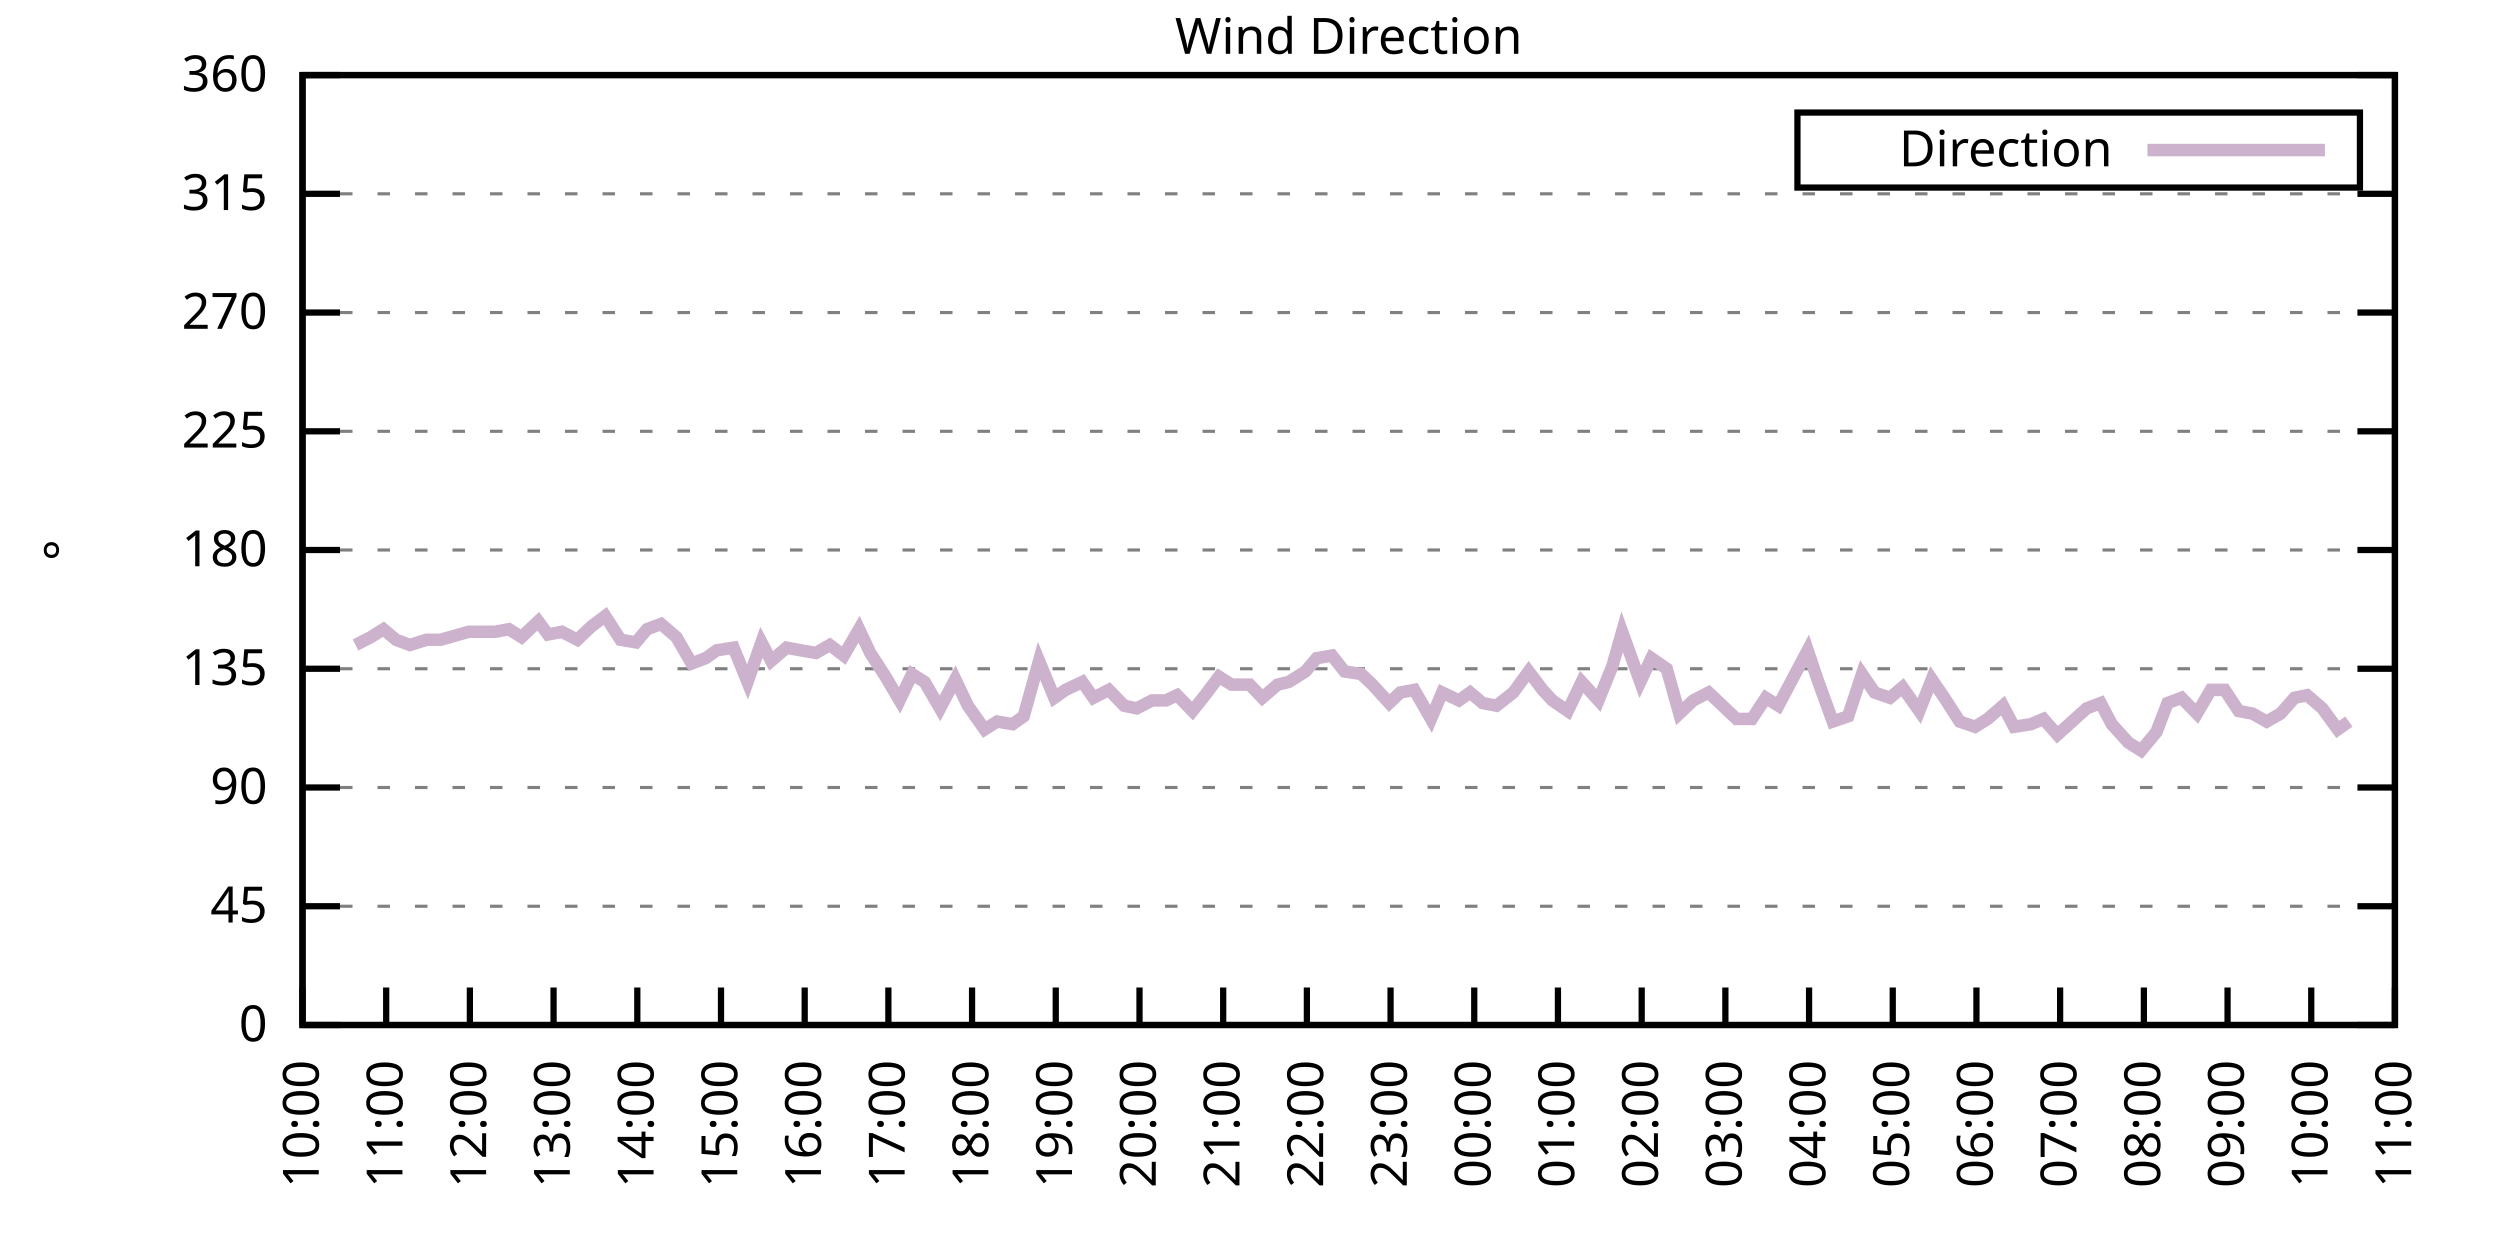
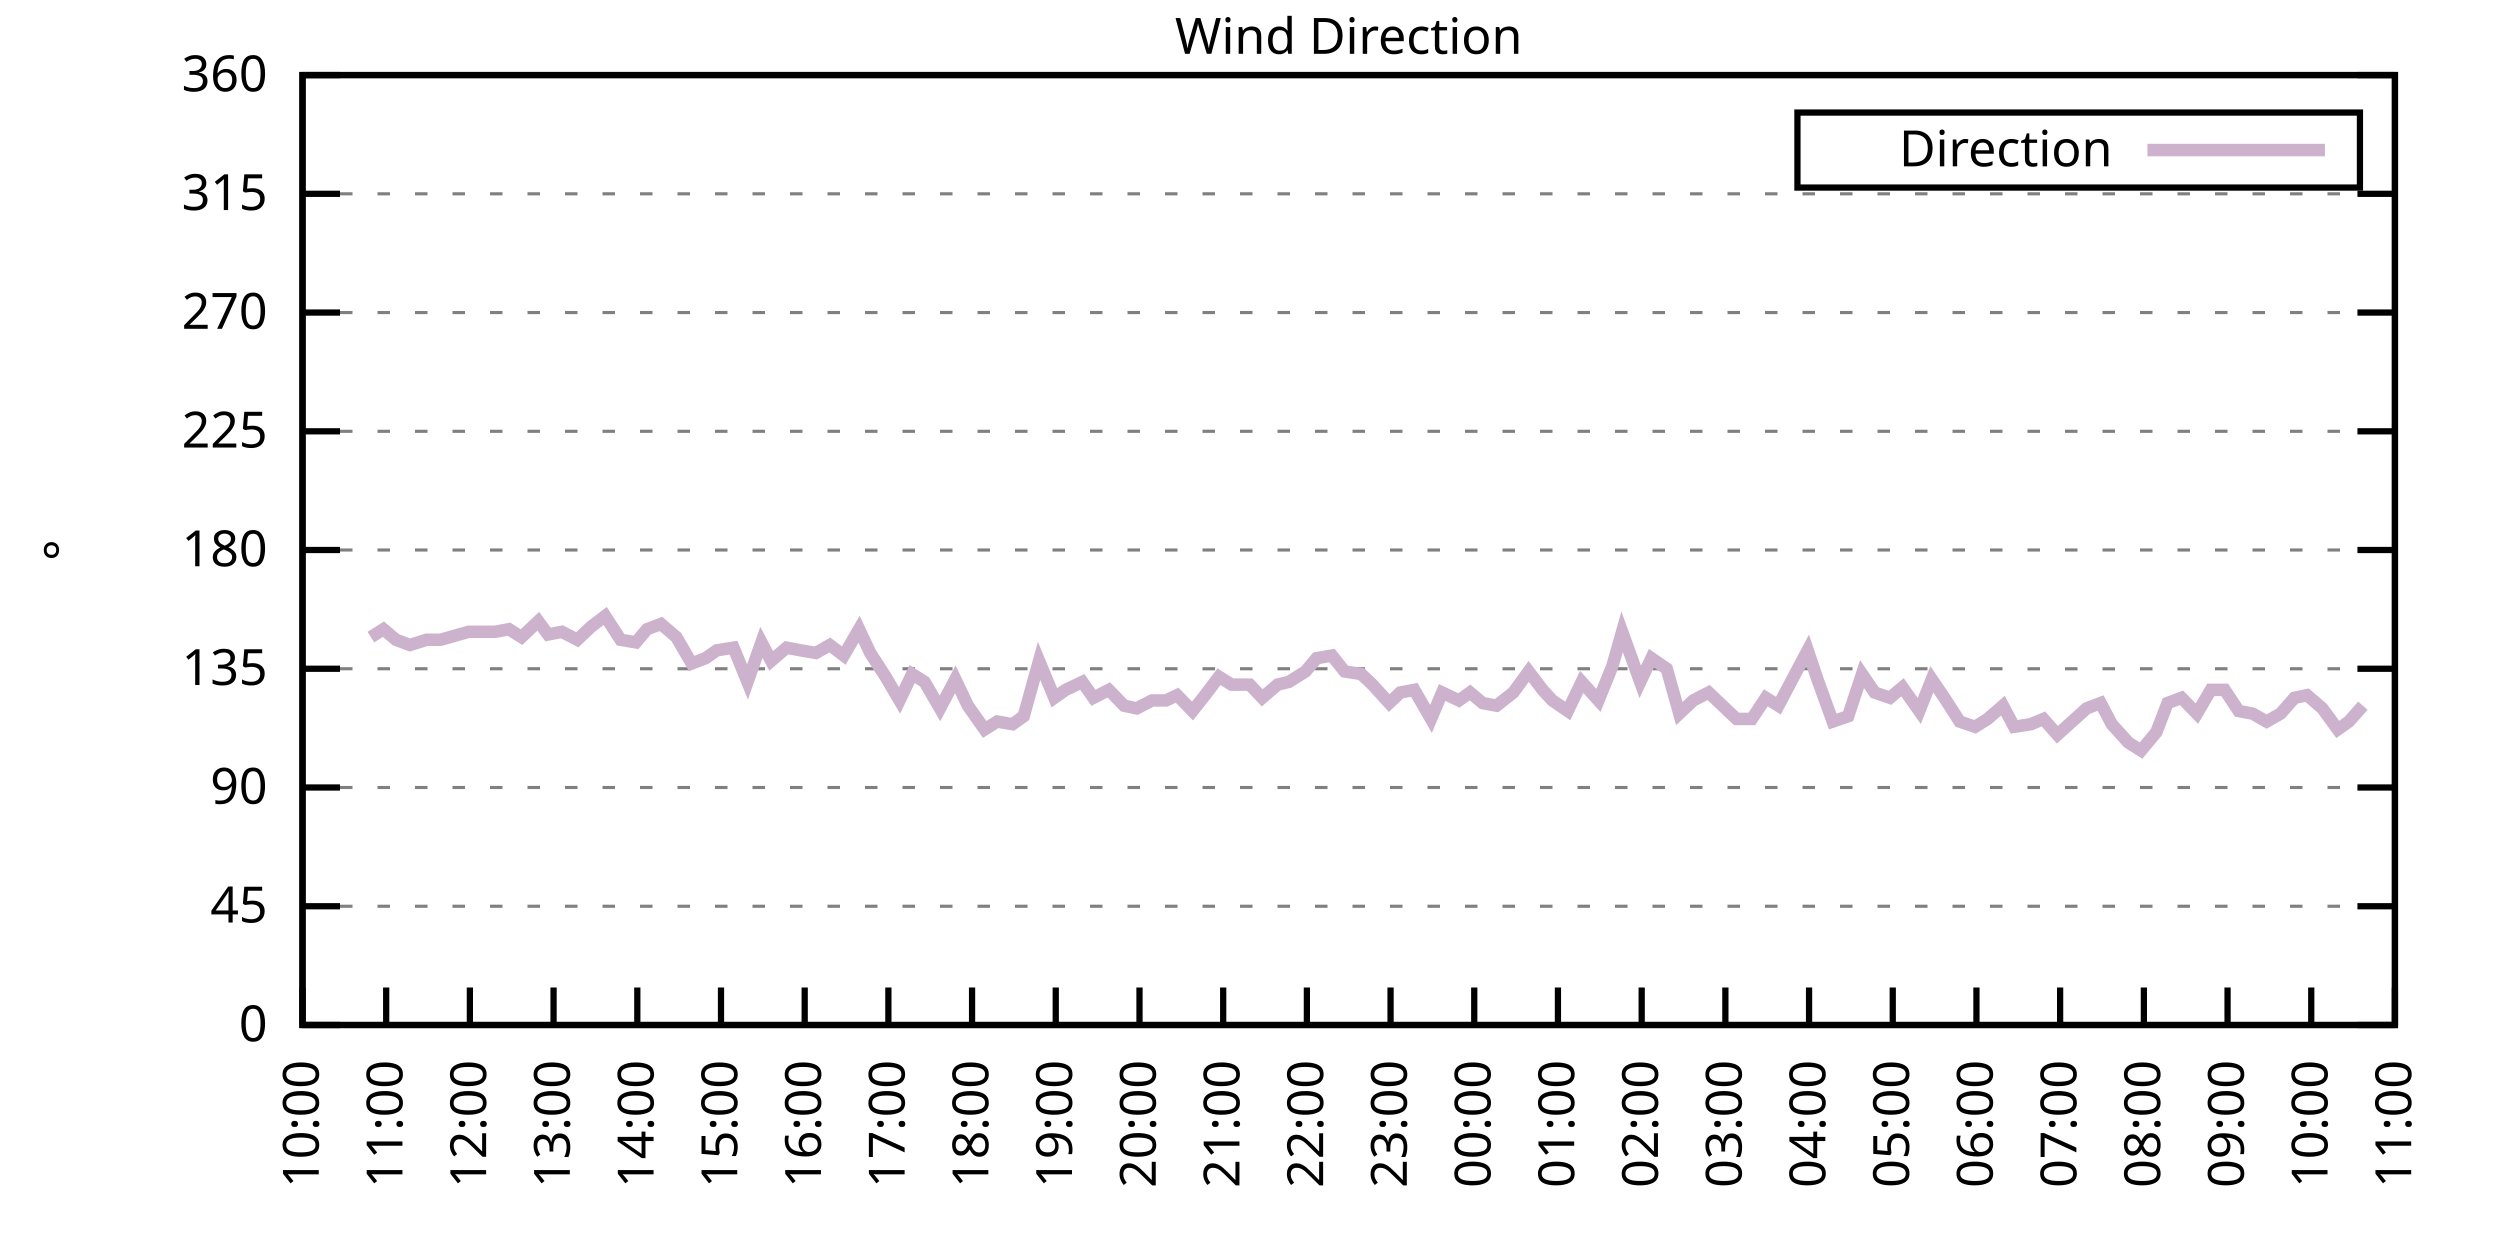
<svg xmlns="http://www.w3.org/2000/svg" xmlns:xlink="http://www.w3.org/1999/xlink" width="400" height="200" viewBox="0 0 400 200">
  <g id="gnuplot_canvas">
    <rect x="0" y="0" width="400" height="200" fill="none" />
    <defs>
      <circle id="gpDot" r="0.5" stroke-width="0.5" stroke="currentColor" />
      <path id="gpPt0" stroke-width="0.333" stroke="currentColor" d="M-1,0 h2 M0,-1 v2" />
      <path id="gpPt1" stroke-width="0.333" stroke="currentColor" d="M-1,-1 L1,1 M1,-1 L-1,1" />
      <path id="gpPt2" stroke-width="0.333" stroke="currentColor" d="M-1,0 L1,0 M0,-1 L0,1 M-1,-1 L1,1 M-1,1 L1,-1" />
      <rect id="gpPt3" stroke-width="0.333" stroke="currentColor" x="-1" y="-1" width="2" height="2" />
      <rect id="gpPt4" stroke-width="0.333" stroke="currentColor" fill="currentColor" x="-1" y="-1" width="2" height="2" />
      <circle id="gpPt5" stroke-width="0.333" stroke="currentColor" cx="0" cy="0" r="1" />
      <use xlink:href="#gpPt5" id="gpPt6" fill="currentColor" stroke="none" />
      <path id="gpPt7" stroke-width="0.333" stroke="currentColor" d="M0,-1.33 L-1.33,0.67 L1.33,0.67 z" />
      <use xlink:href="#gpPt7" id="gpPt8" fill="currentColor" stroke="none" />
      <use xlink:href="#gpPt7" id="gpPt9" stroke="currentColor" transform="rotate(180)" />
      <use xlink:href="#gpPt9" id="gpPt10" fill="currentColor" stroke="none" />
      <use xlink:href="#gpPt3" id="gpPt11" stroke="currentColor" transform="rotate(45)" />
      <use xlink:href="#gpPt11" id="gpPt12" fill="currentColor" stroke="none" />
      <path id="gpPt13" stroke-width="0.333" stroke="currentColor" d="M0,1.330 L1.265,0.411 L0.782,-1.067 L-0.782,-1.076 L-1.265,0.411 z" />
      <use xlink:href="#gpPt13" id="gpPt14" fill="currentColor" stroke="none" />
      <filter id="textbox" filterUnits="objectBoundingBox" x="0" y="0" height="1" width="1">
        <feFlood flood-color="white" flood-opacity="1" result="bgnd" />
        <feComposite in="SourceGraphic" in2="bgnd" operator="atop" />
      </filter>
      <filter id="greybox" filterUnits="objectBoundingBox" x="0" y="0" height="1" width="1">
        <feFlood flood-color="lightgrey" flood-opacity="1" result="grey" />
        <feComposite in="SourceGraphic" in2="grey" operator="atop" />
      </filter>
    </defs>
    <g fill="none" color="white" stroke="currentColor" stroke-width="1.00" stroke-linecap="butt" stroke-linejoin="miter">
</g>
    <g fill="none" color="black" stroke="currentColor" stroke-width="1.00" stroke-linecap="butt" stroke-linejoin="miter">
      <g stroke="none" shape-rendering="crispEdges">
        <polygon fill="rgb(255, 255, 255)" points="48.40,164.00 383.18,164.00 383.18,12.02 48.40,12.02 " />
      </g>
    </g>
    <g fill="none" color="black" stroke="currentColor" stroke-width="1.00" stroke-linecap="butt" stroke-linejoin="miter">
</g>
    <g fill="none" color="black" stroke="black" stroke-width="0.50" stroke-linecap="butt" stroke-linejoin="miter">
</g>
    <g fill="none" color="gray" stroke="currentColor" stroke-width="0.50" stroke-linecap="butt" stroke-linejoin="miter">
      <path stroke="gray" stroke-dasharray="2,4" class="gridline" d="M48.40,164.00 L383.19,164.00  " />
    </g>
    <g fill="none" color="gray" stroke="gray" stroke-width="1.00" stroke-linecap="butt" stroke-linejoin="miter">
</g>
    <g fill="none" color="black" stroke="currentColor" stroke-width="1.00" stroke-linecap="butt" stroke-linejoin="miter">
      <path stroke="black" d="M48.40,164.00 L54.40,164.00 M383.19,164.00 L377.19,164.00  " />
      <g transform="translate(42.80,166.60)" stroke="none" fill="black" font-family="Sans" font-size="8.00" text-anchor="end">
        <text>
          <tspan font-family="Sans"> 0</tspan>
        </text>
      </g>
    </g>
    <g fill="none" color="black" stroke="currentColor" stroke-width="1.00" stroke-linecap="butt" stroke-linejoin="miter">
</g>
    <g fill="none" color="black" stroke="black" stroke-width="0.50" stroke-linecap="butt" stroke-linejoin="miter">
</g>
    <g fill="none" color="gray" stroke="currentColor" stroke-width="0.50" stroke-linecap="butt" stroke-linejoin="miter">
      <path stroke="gray" stroke-dasharray="2,4" class="gridline" d="M48.40,145.00 L383.19,145.00  " />
    </g>
    <g fill="none" color="gray" stroke="gray" stroke-width="1.00" stroke-linecap="butt" stroke-linejoin="miter">
</g>
    <g fill="none" color="black" stroke="currentColor" stroke-width="1.00" stroke-linecap="butt" stroke-linejoin="miter">
      <path stroke="black" d="M48.40,145.00 L54.40,145.00 M383.19,145.00 L377.19,145.00  " />
      <g transform="translate(42.80,147.60)" stroke="none" fill="black" font-family="Sans" font-size="8.00" text-anchor="end">
        <text>
          <tspan font-family="Sans"> 45</tspan>
        </text>
      </g>
    </g>
    <g fill="none" color="black" stroke="currentColor" stroke-width="1.00" stroke-linecap="butt" stroke-linejoin="miter">
</g>
    <g fill="none" color="black" stroke="black" stroke-width="0.50" stroke-linecap="butt" stroke-linejoin="miter">
</g>
    <g fill="none" color="gray" stroke="currentColor" stroke-width="0.50" stroke-linecap="butt" stroke-linejoin="miter">
      <path stroke="gray" stroke-dasharray="2,4" class="gridline" d="M48.40,126.00 L383.19,126.00  " />
    </g>
    <g fill="none" color="gray" stroke="gray" stroke-width="1.00" stroke-linecap="butt" stroke-linejoin="miter">
</g>
    <g fill="none" color="black" stroke="currentColor" stroke-width="1.00" stroke-linecap="butt" stroke-linejoin="miter">
      <path stroke="black" d="M48.40,126.00 L54.40,126.00 M383.19,126.00 L377.19,126.00  " />
      <g transform="translate(42.80,128.60)" stroke="none" fill="black" font-family="Sans" font-size="8.00" text-anchor="end">
        <text>
          <tspan font-family="Sans"> 90</tspan>
        </text>
      </g>
    </g>
    <g fill="none" color="black" stroke="currentColor" stroke-width="1.00" stroke-linecap="butt" stroke-linejoin="miter">
</g>
    <g fill="none" color="black" stroke="black" stroke-width="0.50" stroke-linecap="butt" stroke-linejoin="miter">
</g>
    <g fill="none" color="gray" stroke="currentColor" stroke-width="0.50" stroke-linecap="butt" stroke-linejoin="miter">
      <path stroke="gray" stroke-dasharray="2,4" class="gridline" d="M48.40,107.00 L383.19,107.00  " />
    </g>
    <g fill="none" color="gray" stroke="gray" stroke-width="1.00" stroke-linecap="butt" stroke-linejoin="miter">
</g>
    <g fill="none" color="black" stroke="currentColor" stroke-width="1.00" stroke-linecap="butt" stroke-linejoin="miter">
      <path stroke="black" d="M48.40,107.00 L54.40,107.00 M383.19,107.00 L377.19,107.00  " />
      <g transform="translate(42.80,109.60)" stroke="none" fill="black" font-family="Sans" font-size="8.00" text-anchor="end">
        <text>
          <tspan font-family="Sans"> 135</tspan>
        </text>
      </g>
    </g>
    <g fill="none" color="black" stroke="currentColor" stroke-width="1.00" stroke-linecap="butt" stroke-linejoin="miter">
</g>
    <g fill="none" color="black" stroke="black" stroke-width="0.50" stroke-linecap="butt" stroke-linejoin="miter">
</g>
    <g fill="none" color="gray" stroke="currentColor" stroke-width="0.50" stroke-linecap="butt" stroke-linejoin="miter">
      <path stroke="gray" stroke-dasharray="2,4" class="gridline" d="M48.40,88.00 L383.19,88.00  " />
    </g>
    <g fill="none" color="gray" stroke="gray" stroke-width="1.00" stroke-linecap="butt" stroke-linejoin="miter">
</g>
    <g fill="none" color="black" stroke="currentColor" stroke-width="1.00" stroke-linecap="butt" stroke-linejoin="miter">
      <path stroke="black" d="M48.40,88.00 L54.40,88.00 M383.19,88.00 L377.19,88.00  " />
      <g transform="translate(42.80,90.60)" stroke="none" fill="black" font-family="Sans" font-size="8.00" text-anchor="end">
        <text>
          <tspan font-family="Sans"> 180</tspan>
        </text>
      </g>
    </g>
    <g fill="none" color="black" stroke="currentColor" stroke-width="1.00" stroke-linecap="butt" stroke-linejoin="miter">
</g>
    <g fill="none" color="black" stroke="black" stroke-width="0.50" stroke-linecap="butt" stroke-linejoin="miter">
</g>
    <g fill="none" color="gray" stroke="currentColor" stroke-width="0.50" stroke-linecap="butt" stroke-linejoin="miter">
      <path stroke="gray" stroke-dasharray="2,4" class="gridline" d="M48.40,69.01 L383.19,69.01  " />
    </g>
    <g fill="none" color="gray" stroke="gray" stroke-width="1.00" stroke-linecap="butt" stroke-linejoin="miter">
</g>
    <g fill="none" color="black" stroke="currentColor" stroke-width="1.00" stroke-linecap="butt" stroke-linejoin="miter">
      <path stroke="black" d="M48.40,69.01 L54.40,69.01 M383.19,69.01 L377.19,69.01  " />
      <g transform="translate(42.80,71.61)" stroke="none" fill="black" font-family="Sans" font-size="8.00" text-anchor="end">
        <text>
          <tspan font-family="Sans"> 225</tspan>
        </text>
      </g>
    </g>
    <g fill="none" color="black" stroke="currentColor" stroke-width="1.00" stroke-linecap="butt" stroke-linejoin="miter">
</g>
    <g fill="none" color="black" stroke="black" stroke-width="0.50" stroke-linecap="butt" stroke-linejoin="miter">
</g>
    <g fill="none" color="gray" stroke="currentColor" stroke-width="0.50" stroke-linecap="butt" stroke-linejoin="miter">
      <path stroke="gray" stroke-dasharray="2,4" class="gridline" d="M48.40,50.01 L383.19,50.01  " />
    </g>
    <g fill="none" color="gray" stroke="gray" stroke-width="1.00" stroke-linecap="butt" stroke-linejoin="miter">
</g>
    <g fill="none" color="black" stroke="currentColor" stroke-width="1.00" stroke-linecap="butt" stroke-linejoin="miter">
      <path stroke="black" d="M48.40,50.01 L54.40,50.01 M383.19,50.01 L377.19,50.01  " />
      <g transform="translate(42.80,52.61)" stroke="none" fill="black" font-family="Sans" font-size="8.00" text-anchor="end">
        <text>
          <tspan font-family="Sans"> 270</tspan>
        </text>
      </g>
    </g>
    <g fill="none" color="black" stroke="currentColor" stroke-width="1.00" stroke-linecap="butt" stroke-linejoin="miter">
</g>
    <g fill="none" color="black" stroke="black" stroke-width="0.50" stroke-linecap="butt" stroke-linejoin="miter">
</g>
    <g fill="none" color="gray" stroke="currentColor" stroke-width="0.50" stroke-linecap="butt" stroke-linejoin="miter">
      <path stroke="gray" stroke-dasharray="2,4" class="gridline" d="M48.40,31.01 L383.19,31.01  " />
    </g>
    <g fill="none" color="gray" stroke="gray" stroke-width="1.00" stroke-linecap="butt" stroke-linejoin="miter">
</g>
    <g fill="none" color="black" stroke="currentColor" stroke-width="1.00" stroke-linecap="butt" stroke-linejoin="miter">
      <path stroke="black" d="M48.40,31.01 L54.40,31.01 M383.19,31.01 L377.19,31.01  " />
      <g transform="translate(42.80,33.61)" stroke="none" fill="black" font-family="Sans" font-size="8.00" text-anchor="end">
        <text>
          <tspan font-family="Sans"> 315</tspan>
        </text>
      </g>
    </g>
    <g fill="none" color="black" stroke="currentColor" stroke-width="1.00" stroke-linecap="butt" stroke-linejoin="miter">
</g>
    <g fill="none" color="black" stroke="black" stroke-width="0.50" stroke-linecap="butt" stroke-linejoin="miter">
</g>
    <g fill="none" color="gray" stroke="currentColor" stroke-width="0.50" stroke-linecap="butt" stroke-linejoin="miter">
      <path stroke="gray" stroke-dasharray="2,4" class="gridline" d="M48.40,12.01 L383.19,12.01  " />
    </g>
    <g fill="none" color="gray" stroke="gray" stroke-width="1.00" stroke-linecap="butt" stroke-linejoin="miter">
</g>
    <g fill="none" color="black" stroke="currentColor" stroke-width="1.00" stroke-linecap="butt" stroke-linejoin="miter">
      <path stroke="black" d="M48.40,12.01 L54.40,12.01 M383.19,12.01 L377.19,12.01  " />
      <g transform="translate(42.80,14.61)" stroke="none" fill="black" font-family="Sans" font-size="8.00" text-anchor="end">
        <text>
          <tspan font-family="Sans"> 360</tspan>
        </text>
      </g>
    </g>
    <g fill="none" color="black" stroke="currentColor" stroke-width="1.00" stroke-linecap="butt" stroke-linejoin="miter">
      <path stroke="black" d="M48.40,164.00 L48.40,158.00  " />
      <g transform="translate(51.00,169.60) rotate(270.00)" stroke="none" fill="black" font-family="Sans" font-size="8.00" text-anchor="end">
        <text>
          <tspan font-family="Sans">10:00</tspan>
        </text>
      </g>
    </g>
    <g fill="none" color="black" stroke="currentColor" stroke-width="1.00" stroke-linecap="butt" stroke-linejoin="miter">
      <path stroke="black" d="M61.79,164.00 L61.79,158.00  " />
      <g transform="translate(64.39,169.60) rotate(270.00)" stroke="none" fill="black" font-family="Sans" font-size="8.00" text-anchor="end">
        <text>
          <tspan font-family="Sans">11:00</tspan>
        </text>
      </g>
    </g>
    <g fill="none" color="black" stroke="currentColor" stroke-width="1.00" stroke-linecap="butt" stroke-linejoin="miter">
      <path stroke="black" d="M75.18,164.00 L75.18,158.00  " />
      <g transform="translate(77.78,169.60) rotate(270.00)" stroke="none" fill="black" font-family="Sans" font-size="8.00" text-anchor="end">
        <text>
          <tspan font-family="Sans">12:00</tspan>
        </text>
      </g>
    </g>
    <g fill="none" color="black" stroke="currentColor" stroke-width="1.00" stroke-linecap="butt" stroke-linejoin="miter">
      <path stroke="black" d="M88.57,164.00 L88.57,158.00  " />
      <g transform="translate(91.17,169.60) rotate(270.00)" stroke="none" fill="black" font-family="Sans" font-size="8.00" text-anchor="end">
        <text>
          <tspan font-family="Sans">13:00</tspan>
        </text>
      </g>
    </g>
    <g fill="none" color="black" stroke="currentColor" stroke-width="1.00" stroke-linecap="butt" stroke-linejoin="miter">
      <path stroke="black" d="M101.97,164.00 L101.97,158.00  " />
      <g transform="translate(104.57,169.60) rotate(270.00)" stroke="none" fill="black" font-family="Sans" font-size="8.00" text-anchor="end">
        <text>
          <tspan font-family="Sans">14:00</tspan>
        </text>
      </g>
    </g>
    <g fill="none" color="black" stroke="currentColor" stroke-width="1.00" stroke-linecap="butt" stroke-linejoin="miter">
      <path stroke="black" d="M115.36,164.00 L115.36,158.00  " />
      <g transform="translate(117.96,169.60) rotate(270.00)" stroke="none" fill="black" font-family="Sans" font-size="8.00" text-anchor="end">
        <text>
          <tspan font-family="Sans">15:00</tspan>
        </text>
      </g>
    </g>
    <g fill="none" color="black" stroke="currentColor" stroke-width="1.00" stroke-linecap="butt" stroke-linejoin="miter">
      <path stroke="black" d="M128.75,164.00 L128.75,158.00  " />
      <g transform="translate(131.35,169.60) rotate(270.00)" stroke="none" fill="black" font-family="Sans" font-size="8.00" text-anchor="end">
        <text>
          <tspan font-family="Sans">16:00</tspan>
        </text>
      </g>
    </g>
    <g fill="none" color="black" stroke="currentColor" stroke-width="1.00" stroke-linecap="butt" stroke-linejoin="miter">
      <path stroke="black" d="M142.14,164.00 L142.14,158.00  " />
      <g transform="translate(144.74,169.60) rotate(270.00)" stroke="none" fill="black" font-family="Sans" font-size="8.00" text-anchor="end">
        <text>
          <tspan font-family="Sans">17:00</tspan>
        </text>
      </g>
    </g>
    <g fill="none" color="black" stroke="currentColor" stroke-width="1.00" stroke-linecap="butt" stroke-linejoin="miter">
      <path stroke="black" d="M155.53,164.00 L155.53,158.00  " />
      <g transform="translate(158.13,169.60) rotate(270.00)" stroke="none" fill="black" font-family="Sans" font-size="8.00" text-anchor="end">
        <text>
          <tspan font-family="Sans">18:00</tspan>
        </text>
      </g>
    </g>
    <g fill="none" color="black" stroke="currentColor" stroke-width="1.00" stroke-linecap="butt" stroke-linejoin="miter">
      <path stroke="black" d="M168.92,164.00 L168.92,158.00  " />
      <g transform="translate(171.52,169.60) rotate(270.00)" stroke="none" fill="black" font-family="Sans" font-size="8.00" text-anchor="end">
        <text>
          <tspan font-family="Sans">19:00</tspan>
        </text>
      </g>
    </g>
    <g fill="none" color="black" stroke="currentColor" stroke-width="1.00" stroke-linecap="butt" stroke-linejoin="miter">
      <path stroke="black" d="M182.32,164.00 L182.32,158.00  " />
      <g transform="translate(184.92,169.60) rotate(270.00)" stroke="none" fill="black" font-family="Sans" font-size="8.00" text-anchor="end">
        <text>
          <tspan font-family="Sans">20:00</tspan>
        </text>
      </g>
    </g>
    <g fill="none" color="black" stroke="currentColor" stroke-width="1.00" stroke-linecap="butt" stroke-linejoin="miter">
      <path stroke="black" d="M195.71,164.00 L195.71,158.00  " />
      <g transform="translate(198.31,169.60) rotate(270.00)" stroke="none" fill="black" font-family="Sans" font-size="8.00" text-anchor="end">
        <text>
          <tspan font-family="Sans">21:00</tspan>
        </text>
      </g>
    </g>
    <g fill="none" color="black" stroke="currentColor" stroke-width="1.00" stroke-linecap="butt" stroke-linejoin="miter">
      <path stroke="black" d="M209.10,164.00 L209.10,158.00  " />
      <g transform="translate(211.70,169.60) rotate(270.00)" stroke="none" fill="black" font-family="Sans" font-size="8.00" text-anchor="end">
        <text>
          <tspan font-family="Sans">22:00</tspan>
        </text>
      </g>
    </g>
    <g fill="none" color="black" stroke="currentColor" stroke-width="1.00" stroke-linecap="butt" stroke-linejoin="miter">
      <path stroke="black" d="M222.49,164.00 L222.49,158.00  " />
      <g transform="translate(225.09,169.60) rotate(270.00)" stroke="none" fill="black" font-family="Sans" font-size="8.00" text-anchor="end">
        <text>
          <tspan font-family="Sans">23:00</tspan>
        </text>
      </g>
    </g>
    <g fill="none" color="black" stroke="currentColor" stroke-width="1.00" stroke-linecap="butt" stroke-linejoin="miter">
      <path stroke="black" d="M235.88,164.00 L235.88,158.00  " />
      <g transform="translate(238.48,169.60) rotate(270.00)" stroke="none" fill="black" font-family="Sans" font-size="8.00" text-anchor="end">
        <text>
          <tspan font-family="Sans">00:00</tspan>
        </text>
      </g>
    </g>
    <g fill="none" color="black" stroke="currentColor" stroke-width="1.00" stroke-linecap="butt" stroke-linejoin="miter">
      <path stroke="black" d="M249.27,164.00 L249.27,158.00  " />
      <g transform="translate(251.87,169.60) rotate(270.00)" stroke="none" fill="black" font-family="Sans" font-size="8.00" text-anchor="end">
        <text>
          <tspan font-family="Sans">01:00</tspan>
        </text>
      </g>
    </g>
    <g fill="none" color="black" stroke="currentColor" stroke-width="1.00" stroke-linecap="butt" stroke-linejoin="miter">
      <path stroke="black" d="M262.67,164.00 L262.67,158.00  " />
      <g transform="translate(265.27,169.60) rotate(270.00)" stroke="none" fill="black" font-family="Sans" font-size="8.00" text-anchor="end">
        <text>
          <tspan font-family="Sans">02:00</tspan>
        </text>
      </g>
    </g>
    <g fill="none" color="black" stroke="currentColor" stroke-width="1.00" stroke-linecap="butt" stroke-linejoin="miter">
      <path stroke="black" d="M276.06,164.00 L276.06,158.00  " />
      <g transform="translate(278.66,169.60) rotate(270.00)" stroke="none" fill="black" font-family="Sans" font-size="8.00" text-anchor="end">
        <text>
          <tspan font-family="Sans">03:00</tspan>
        </text>
      </g>
    </g>
    <g fill="none" color="black" stroke="currentColor" stroke-width="1.00" stroke-linecap="butt" stroke-linejoin="miter">
      <path stroke="black" d="M289.45,164.00 L289.45,158.00  " />
      <g transform="translate(292.05,169.60) rotate(270.00)" stroke="none" fill="black" font-family="Sans" font-size="8.00" text-anchor="end">
        <text>
          <tspan font-family="Sans">04:00</tspan>
        </text>
      </g>
    </g>
    <g fill="none" color="black" stroke="currentColor" stroke-width="1.00" stroke-linecap="butt" stroke-linejoin="miter">
      <path stroke="black" d="M302.84,164.00 L302.84,158.00  " />
      <g transform="translate(305.44,169.60) rotate(270.00)" stroke="none" fill="black" font-family="Sans" font-size="8.00" text-anchor="end">
        <text>
          <tspan font-family="Sans">05:00</tspan>
        </text>
      </g>
    </g>
    <g fill="none" color="black" stroke="currentColor" stroke-width="1.00" stroke-linecap="butt" stroke-linejoin="miter">
      <path stroke="black" d="M316.23,164.00 L316.23,158.00  " />
      <g transform="translate(318.83,169.60) rotate(270.00)" stroke="none" fill="black" font-family="Sans" font-size="8.00" text-anchor="end">
        <text>
          <tspan font-family="Sans">06:00</tspan>
        </text>
      </g>
    </g>
    <g fill="none" color="black" stroke="currentColor" stroke-width="1.00" stroke-linecap="butt" stroke-linejoin="miter">
      <path stroke="black" d="M329.62,164.00 L329.62,158.00  " />
      <g transform="translate(332.22,169.60) rotate(270.00)" stroke="none" fill="black" font-family="Sans" font-size="8.00" text-anchor="end">
        <text>
          <tspan font-family="Sans">07:00</tspan>
        </text>
      </g>
    </g>
    <g fill="none" color="black" stroke="currentColor" stroke-width="1.00" stroke-linecap="butt" stroke-linejoin="miter">
      <path stroke="black" d="M343.02,164.00 L343.02,158.00  " />
      <g transform="translate(345.62,169.60) rotate(270.00)" stroke="none" fill="black" font-family="Sans" font-size="8.00" text-anchor="end">
        <text>
          <tspan font-family="Sans">08:00</tspan>
        </text>
      </g>
    </g>
    <g fill="none" color="black" stroke="currentColor" stroke-width="1.00" stroke-linecap="butt" stroke-linejoin="miter">
      <path stroke="black" d="M356.41,164.00 L356.41,158.00  " />
      <g transform="translate(359.01,169.60) rotate(270.00)" stroke="none" fill="black" font-family="Sans" font-size="8.00" text-anchor="end">
        <text>
          <tspan font-family="Sans">09:00</tspan>
        </text>
      </g>
    </g>
    <g fill="none" color="black" stroke="currentColor" stroke-width="1.00" stroke-linecap="butt" stroke-linejoin="miter">
      <path stroke="black" d="M369.80,164.00 L369.80,158.00  " />
      <g transform="translate(372.40,169.60) rotate(270.00)" stroke="none" fill="black" font-family="Sans" font-size="8.00" text-anchor="end">
        <text>
          <tspan font-family="Sans">10:00</tspan>
        </text>
      </g>
    </g>
    <g fill="none" color="black" stroke="currentColor" stroke-width="1.00" stroke-linecap="butt" stroke-linejoin="miter">
      <path stroke="black" d="M383.19,164.00 L383.19,158.00  " />
      <g transform="translate(385.79,169.60) rotate(270.00)" stroke="none" fill="black" font-family="Sans" font-size="8.00" text-anchor="end">
        <text>
          <tspan font-family="Sans">11:00</tspan>
        </text>
      </g>
    </g>
    <g fill="none" color="black" stroke="currentColor" stroke-width="1.00" stroke-linecap="butt" stroke-linejoin="miter">
</g>
    <g fill="none" color="black" stroke="currentColor" stroke-width="1.00" stroke-linecap="butt" stroke-linejoin="miter">
      <path stroke="black" d="M48.40,12.01 L48.40,164.00 L383.19,164.00 L383.19,12.01 L48.40,12.01 Z  " />
    </g>
    <g fill="none" color="black" stroke="currentColor" stroke-width="1.00" stroke-linecap="butt" stroke-linejoin="miter">
</g>
    <g fill="none" color="black" stroke="currentColor" stroke-width="1.00" stroke-linecap="butt" stroke-linejoin="miter">
      <path stroke="black" d="M287.59,30.01 L287.59,18.01 L377.59,18.01 L377.59,30.01 L287.59,30.01 Z  " />
    </g>
    <g id="Wind_direction_plot_1">
      <g fill="none" color="white" stroke="black" stroke-width="2.00" stroke-linecap="butt" stroke-linejoin="miter">
</g>
      <g fill="none" color="black" stroke="currentColor" stroke-width="2.00" stroke-linecap="butt" stroke-linejoin="miter">
        <g transform="translate(337.99,26.61)" stroke="none" fill="black" font-family="Sans" font-size="8.00" text-anchor="end">
          <text>
            <tspan font-family="Sans">Direction</tspan>
          </text>
        </g>
      </g>
      <g fill="none" color="black" stroke="currentColor" stroke-width="2.00" stroke-linecap="butt" stroke-linejoin="miter">
-         <path stroke="rgb(204, 178, 204)" d="M343.59,24.01 L371.99,24.01 M56.88,103.20 L59.34,101.94 L61.35,100.67 L63.35,102.36 L65.59,103.20 L68.26,102.36   L70.50,102.36 L74.96,101.09 L77.19,101.09 L79.20,101.09 L81.43,100.67 L83.44,101.94 L86.12,99.40 L87.68,101.52   L89.91,101.09 L92.37,102.36 L94.60,100.25 L96.83,98.56 L99.29,102.36 L101.74,102.78 L103.53,100.67 L105.76,99.83   L108.22,101.94 L110.67,106.16 L112.90,105.31 L114.69,104.05 L117.37,103.63 L119.60,109.11 L121.83,102.78 L123.39,105.74   L125.85,103.63 L128.08,104.05 L130.54,104.47 L132.77,103.20 L135.00,104.89 L137.45,100.67 L139.24,104.47 L141.69,108.27   L143.93,112.07 L145.94,107.85 L147.94,109.11 L150.40,113.34 L152.85,108.69 L154.86,112.91 L157.54,116.71 L159.55,115.45   L162.01,115.87 L163.79,114.60 L166.25,105.74 L168.70,111.65 L170.49,110.38 L173.17,109.11 L174.95,111.65 L177.41,110.38   L179.86,112.91 L181.87,113.34 L184.32,112.07 L186.56,112.07 L188.34,111.23 L190.80,113.76 L192.81,111.23 L195.04,108.27   L197.05,109.54 L199.95,109.54 L201.96,111.65 L204.41,109.54 L206.20,109.11 L208.88,107.43 L210.66,105.31 L213.12,104.89   L215.13,107.43 L217.80,107.85 L219.59,109.54 L222.27,112.49 L224.05,110.80 L226.29,110.38 L228.96,115.03 L230.75,110.80   L233.43,112.07 L235.21,110.80 L237.22,112.49 L239.45,112.91 L242.13,110.80 L244.59,107.43 L246.82,110.38 L248.38,112.07   L250.84,113.76 L253.07,109.11 L255.75,112.07 L257.98,106.58 L259.54,101.09 L262.44,109.11 L264.23,105.31 L266.68,107.00   L268.69,114.18 L270.92,112.07 L273.38,110.80 L277.84,115.03 L280.30,115.03 L282.53,111.65 L284.54,112.91 L286.99,108.27   L289.23,104.05 L290.79,108.69 L293.24,115.45 L295.70,114.60 L297.93,107.85 L299.94,110.80 L302.39,111.65 L304.40,109.96   L307.08,113.76 L309.09,108.69 L311.10,111.65 L313.55,115.45 L316.01,116.29 L318.02,115.03 L320.47,112.91 L322.26,116.29   L324.94,115.87 L326.95,115.03 L329.18,117.56 L333.86,113.34 L336.10,112.49 L337.88,115.87 L340.56,118.83 L342.57,120.09   L345.02,117.14 L346.81,112.49 L349.04,111.65 L351.50,114.18 L353.73,110.38 L355.96,110.38 L358.19,113.76 L360.42,114.18   L362.66,115.45 L364.89,114.18 L367.12,111.65 L369.13,111.23 L371.58,113.34 L374.04,116.71 L375.82,115.45  " />
+         <path stroke="rgb(204, 178, 204)" d="M343.59,24.01 L371.99,24.01 M59.34,101.94 L61.35,100.67 L63.35,102.36 L65.59,103.20 L68.26,102.36 L70.50,102.36   L74.96,101.09 L77.19,101.09 L79.20,101.09 L81.43,100.67 L83.44,101.94 L86.12,99.40 L87.68,101.52 L89.91,101.09   L92.37,102.36 L94.60,100.25 L96.83,98.56 L99.29,102.36 L101.74,102.78 L103.53,100.67 L105.76,99.83 L108.22,101.94   L110.67,106.16 L112.90,105.31 L114.69,104.05 L117.37,103.63 L119.60,109.11 L121.83,102.78 L123.39,105.74 L125.85,103.63   L128.08,104.05 L130.54,104.47 L132.77,103.20 L135.00,104.89 L137.45,100.67 L139.24,104.47 L141.69,108.27 L143.93,112.07   L145.94,107.85 L147.94,109.11 L150.40,113.34 L152.85,108.69 L154.86,112.91 L157.54,116.71 L159.55,115.45 L162.01,115.87   L163.79,114.60 L166.25,105.74 L168.70,111.65 L170.49,110.38 L173.17,109.11 L174.95,111.65 L177.41,110.38 L179.86,112.91   L181.87,113.34 L184.32,112.07 L186.56,112.07 L188.34,111.23 L190.80,113.76 L192.81,111.23 L195.04,108.27 L197.05,109.54   L199.95,109.54 L201.96,111.65 L204.41,109.54 L206.20,109.11 L208.88,107.43 L210.66,105.31 L213.12,104.89 L215.13,107.43   L217.80,107.85 L219.59,109.54 L222.27,112.49 L224.05,110.80 L226.29,110.38 L228.96,115.03 L230.75,110.80 L233.43,112.07   L235.21,110.80 L237.22,112.49 L239.45,112.91 L242.13,110.80 L244.59,107.43 L246.82,110.38 L248.38,112.07 L250.84,113.76   L253.07,109.11 L255.75,112.07 L257.98,106.58 L259.54,101.09 L262.44,109.11 L264.23,105.31 L266.68,107.00 L268.69,114.18   L270.92,112.07 L273.38,110.80 L277.84,115.03 L280.30,115.03 L282.53,111.65 L284.54,112.91 L286.99,108.27 L289.23,104.05   L290.79,108.69 L293.24,115.45 L295.70,114.60 L297.93,107.85 L299.94,110.80 L302.39,111.65 L304.40,109.96 L307.08,113.76   L309.09,108.69 L311.10,111.65 L313.55,115.45 L316.01,116.29 L318.02,115.03 L320.47,112.91 L322.26,116.29 L324.94,115.87   L326.95,115.03 L329.18,117.56 L333.86,113.34 L336.10,112.49 L337.88,115.87 L340.56,118.83 L342.57,120.09 L345.02,117.14   L346.81,112.49 L349.04,111.65 L351.50,114.18 L353.73,110.38 L355.96,110.38 L358.19,113.76 L360.42,114.18 L362.66,115.45   L364.89,114.18 L367.12,111.65 L369.13,111.23 L371.58,113.34 L374.04,116.71 L375.82,115.45 L378.06,112.91  " />
      </g>
    </g>
    <g fill="none" color="black" stroke="currentColor" stroke-width="2.00" stroke-linecap="butt" stroke-linejoin="miter">
</g>
    <g fill="none" color="black" stroke="black" stroke-width="1.00" stroke-linecap="butt" stroke-linejoin="miter">
</g>
    <g fill="none" color="black" stroke="currentColor" stroke-width="1.00" stroke-linecap="butt" stroke-linejoin="miter">
      <path stroke="black" d="M48.40,12.01 L48.40,164.00 L383.19,164.00 L383.19,12.01 L48.40,12.01 Z  " />
      <g transform="translate(12.80,88.01) rotate(270.00)" stroke="none" fill="black" font-family="Sans" font-size="8.00" text-anchor="middle">
        <text>
          <tspan font-family="Sans">°</tspan>
        </text>
      </g>
    </g>
    <g fill="none" color="black" stroke="currentColor" stroke-width="1.00" stroke-linecap="butt" stroke-linejoin="miter">
</g>
    <g fill="none" color="black" stroke="currentColor" stroke-width="1.00" stroke-linecap="butt" stroke-linejoin="miter">
      <g transform="translate(215.79,8.61)" stroke="none" fill="black" font-family="Sans" font-size="8.00" text-anchor="middle">
        <text>
          <tspan font-family="Sans">Wind Direction</tspan>
        </text>
      </g>
    </g>
    <g fill="none" color="black" stroke="currentColor" stroke-width="1.00" stroke-linecap="butt" stroke-linejoin="miter">
</g>
  </g>
</svg>
